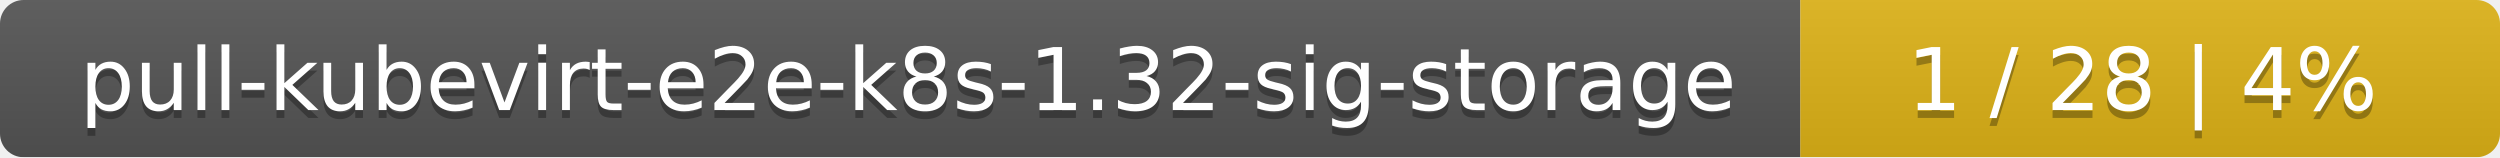
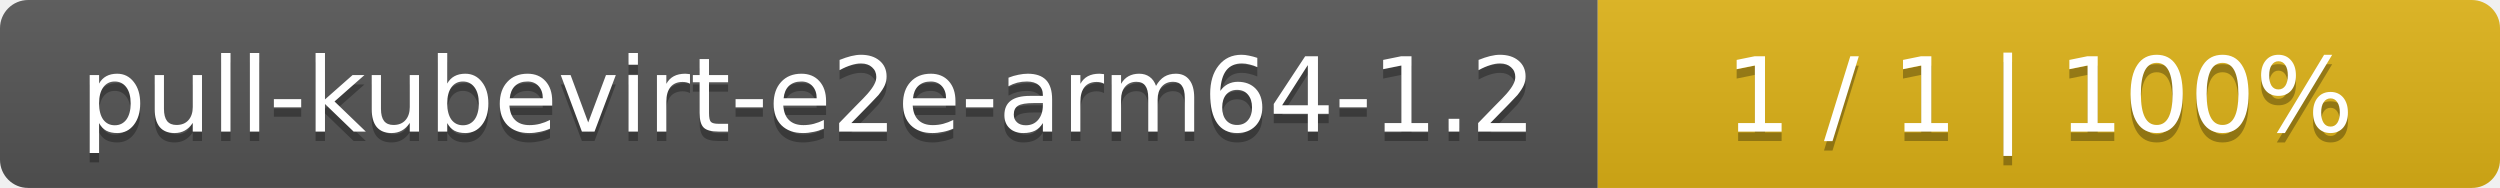
- <svg xmlns="http://www.w3.org/2000/svg" width="318" height="20">
+ <svg xmlns="http://www.w3.org/2000/svg" width="266" height="20">
  <linearGradient id="smooth" x2="0" y2="100%">
    <stop offset="0" stop-color="#bbb" stop-opacity=".1" />
    <stop offset="1" stop-opacity=".1" />
  </linearGradient>
  <mask id="round">
-     <rect width="318" height="20" rx="3" fill="#fff" />
+     <rect width="266" height="20" rx="3" fill="#fff" />
  </mask>
  <g mask="url(#round)">
-     <rect width="229" height="20" fill="#555" />
-     <rect x="229" width="89" height="20" fill="#dfb317" />
-     <rect width="318" height="20" fill="url(#smooth)" />
+     <rect width="170" height="20" fill="#555" />
+     <rect x="170" width="96" height="20" fill="#dfb317" />
+     <rect width="266" height="20" fill="url(#smooth)" />
  </g>
  <g fill="#fff" text-anchor="middle" font-family="DejaVu Sans,Verdana,Geneva,sans-serif" font-size="11">
-     <text x="115.5" y="15" fill="#010101" fill-opacity=".3">pull-kubevirt-e2e-k8s-1.32-sig-storage</text>
-     <text x="115.5" y="14">pull-kubevirt-e2e-k8s-1.32-sig-storage</text>
-     <text x="272.5" y="15" fill="#010101" fill-opacity=".3">1 / 28    |    4%</text>
-     <text x="272.5" y="14">1 / 28    |    4%</text>
+     <text x="86" y="15" fill="#010101" fill-opacity=".3">pull-kubevirt-e2e-arm64-1.2</text>
+     <text x="86" y="14">pull-kubevirt-e2e-arm64-1.2</text>
+     <text x="217" y="15" fill="#010101" fill-opacity=".3">1 / 1    |    100%</text>
+     <text x="217" y="14">1 / 1    |    100%</text>
  </g>
</svg>
